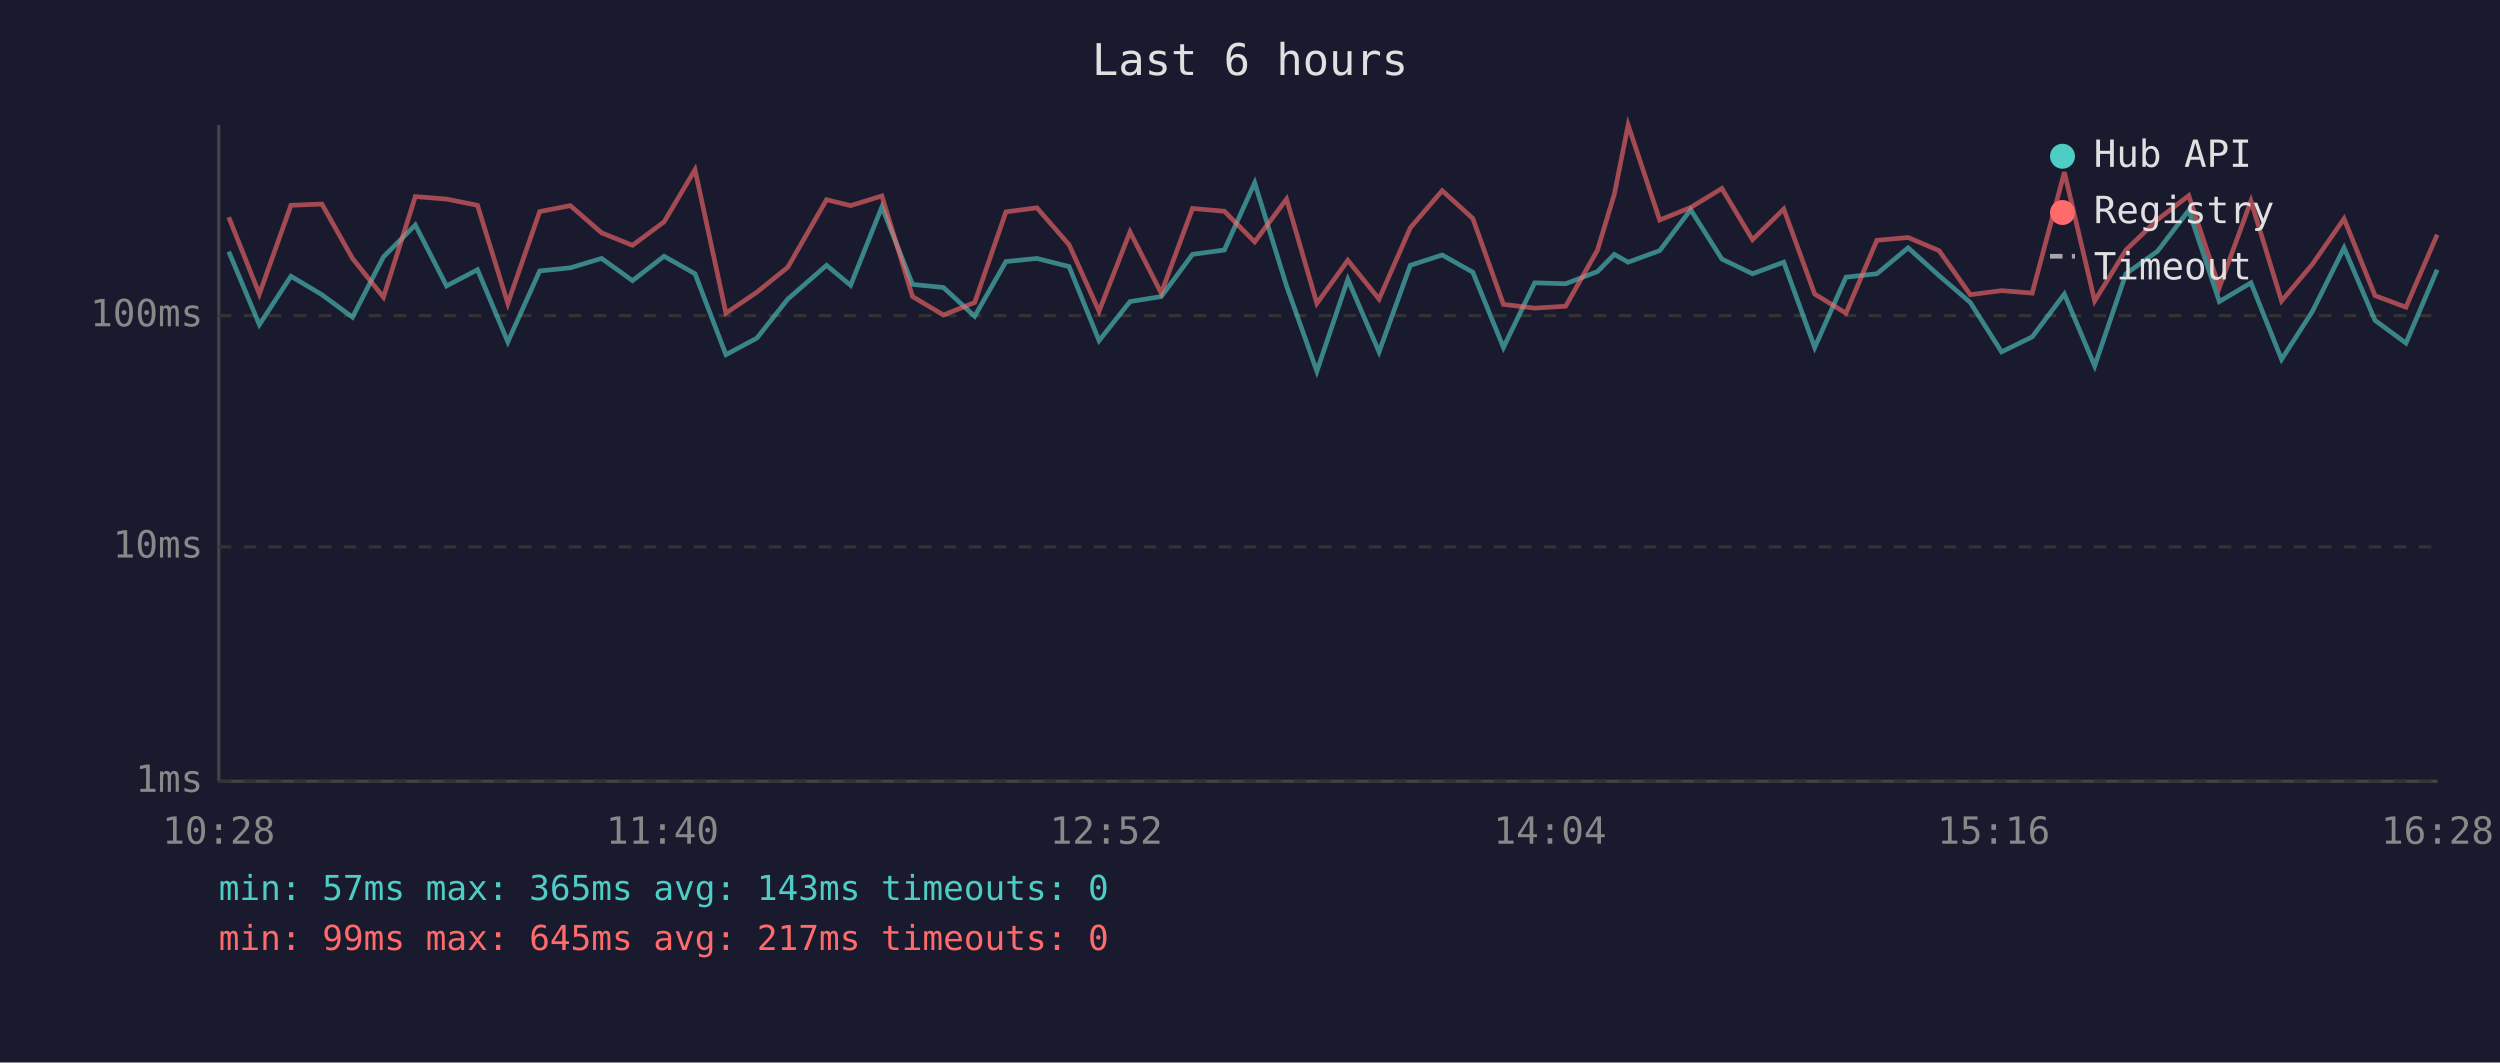
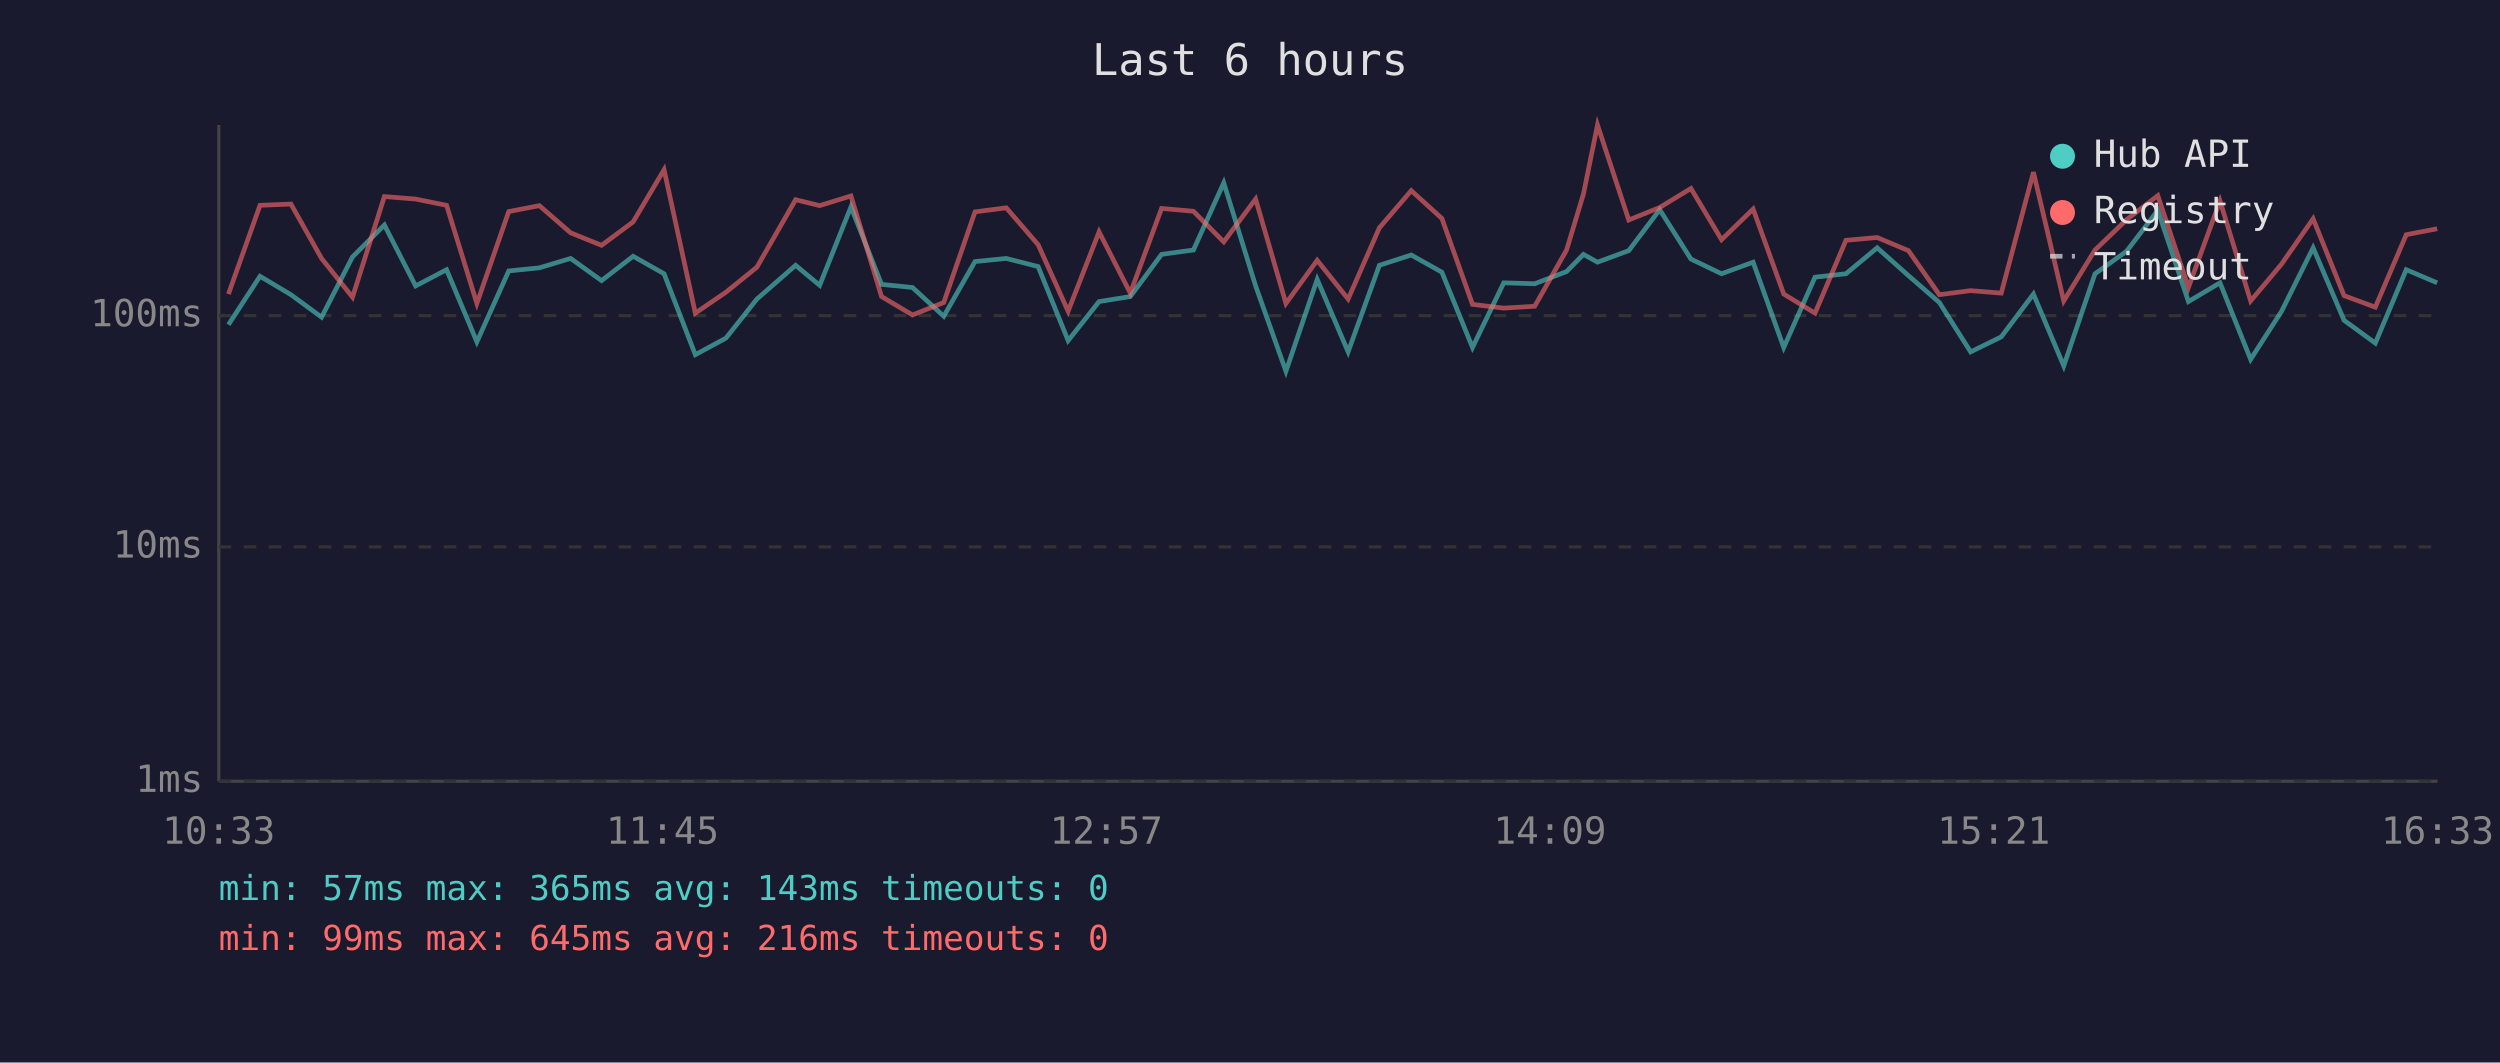
<svg xmlns="http://www.w3.org/2000/svg" viewBox="0 0 800 340" font-family="monospace" font-size="12">
  <rect width="800" height="340" fill="#1a1a2e" />
  <text x="400" y="24" fill="#e0e0e0" font-size="14" text-anchor="middle">Last 6 hours</text>
  <line x1="70" y1="40" x2="70" y2="250" stroke="#444" stroke-width="1" />
  <line x1="70" y1="250" x2="780" y2="250" stroke="#444" stroke-width="1" />
  <line x1="70" y1="250" x2="780" y2="250" stroke="#333" stroke-width="1" stroke-dasharray="4" />
  <text x="65" y="250" fill="#888" text-anchor="end" dominant-baseline="middle">1ms</text>
  <line x1="70" y1="175" x2="780" y2="175" stroke="#333" stroke-width="1" stroke-dasharray="4" />
  <text x="65" y="175" fill="#888" text-anchor="end" dominant-baseline="middle">10ms</text>
  <line x1="70" y1="101" x2="780" y2="101" stroke="#333" stroke-width="1" stroke-dasharray="4" />
  <text x="65" y="101" fill="#888" text-anchor="end" dominant-baseline="middle">100ms</text>
-   <text x="70" y="270" fill="#888" text-anchor="middle">10:28</text>
-   <text x="212" y="270" fill="#888" text-anchor="middle">11:40</text>
-   <text x="354" y="270" fill="#888" text-anchor="middle">12:52</text>
-   <text x="496" y="270" fill="#888" text-anchor="middle">14:04</text>
-   <text x="638" y="270" fill="#888" text-anchor="middle">15:16</text>
-   <text x="780" y="270" fill="#888" text-anchor="middle">16:28</text>
-   <polyline points="73.2,80.5 83.0,103.9 93.1,88.4 103.0,94.3 112.8,101.5 122.7,82.2 132.9,72.0 142.9,91.5 152.8,86.3 162.5,109.4 172.7,86.7 182.5,85.7 192.5,82.7 202.4,89.8 212.5,82.0 222.4,87.6 232.3,113.5 242.2,108.2 252.1,95.7 264.5,84.9 272.2,91.3 282.2,66.2 292.0,91.0 301.9,92.0 311.9,101.2 321.9,83.7 331.8,82.7 342.1,85.3 351.7,109.0 361.6,96.5 371.6,94.9 381.6,81.4 391.8,80.0 401.5,58.5 411.7,91.5 421.4,118.8 431.3,89.4 441.3,112.6 451.3,84.9 461.5,81.6 471.3,87.1 481.1,111.2 491.1,90.5 501.0,90.8 511.2,86.9 516.6,81.4 521.0,83.9 531.1,80.2 541.0,67.1 551.0,82.9 560.8,87.6 570.8,83.9 580.7,111.2 590.7,88.7 600.6,87.6 610.6,79.3 620.5,88.2 630.5,96.8 640.5,112.6 650.3,107.8 660.6,94.1 670.3,117.1 680.3,87.6 690.4,80.4 700.4,67.3 710.2,96.5 720.3,90.5 730.1,115.0 740.0,99.6 750.1,79.3 760.0,102.5 769.9,109.8 779.9,86.3" fill="none" stroke="#4ecdc4" stroke-width="1.5" opacity="0.6" />
-   <polyline points="73.2,69.5 83.0,94.1 93.1,65.7 103.0,65.3 112.8,82.7 122.7,95.1 132.9,62.9 142.9,63.7 152.8,65.7 162.5,97.1 172.7,67.7 182.5,65.8 192.5,74.5 202.4,78.5 212.5,71.0 222.4,54.3 232.3,100.2 242.2,93.5 252.1,85.5 264.5,63.9 272.2,65.8 282.2,62.7 292.0,94.9 301.9,100.8 311.9,96.8 321.9,67.8 331.8,66.5 342.1,78.3 351.7,99.6 361.6,74.2 371.6,93.8 381.6,66.7 391.8,67.6 401.5,77.4 411.7,63.7 421.4,97.1 431.3,83.3 441.3,95.7 451.3,72.9 461.5,61.0 471.3,69.9 481.1,97.4 491.1,98.6 501.0,98.0 511.2,80.0 516.6,62.1 521.0,40.0 531.1,70.4 541.0,66.4 551.0,60.3 560.8,76.7 570.8,66.9 580.7,94.1 590.7,100.2 600.6,76.9 610.6,76.0 620.5,80.2 630.5,94.3 640.5,93.0 650.3,93.8 660.6,55.1 670.3,96.3 680.3,80.0 690.4,70.3 700.4,62.6 710.2,92.0 720.3,64.3 730.1,96.3 740.0,84.5 750.1,70.0 760.0,94.6 769.9,98.3 779.9,75.1" fill="none" stroke="#ff6b6b" stroke-width="1.5" opacity="0.6" />
+   <text x="70" y="270" fill="#888" text-anchor="middle">10:33</text>
+   <text x="212" y="270" fill="#888" text-anchor="middle">11:45</text>
+   <text x="354" y="270" fill="#888" text-anchor="middle">12:57</text>
+   <text x="496" y="270" fill="#888" text-anchor="middle">14:09</text>
+   <text x="638" y="270" fill="#888" text-anchor="middle">15:21</text>
+   <text x="780" y="270" fill="#888" text-anchor="middle">16:33</text>
+   <polyline points="73.1,103.9 83.2,88.4 93.1,94.3 102.9,101.5 112.8,82.2 123.0,72.0 133.0,91.5 142.9,86.3 152.6,109.4 162.8,86.7 172.6,85.7 182.6,82.7 192.5,89.8 202.6,82.0 212.5,87.6 222.5,113.5 232.3,108.2 242.2,95.7 254.6,84.9 262.3,91.3 272.3,66.2 282.1,91.0 292.0,92.0 302.0,101.2 312.0,83.7 322.0,82.7 332.2,85.3 341.8,109.0 351.7,96.5 361.7,94.9 371.7,81.4 381.9,80.0 391.6,58.5 401.8,91.5 411.5,118.8 421.5,89.4 431.4,112.6 441.4,84.9 451.6,81.6 461.4,87.1 471.2,111.2 481.2,90.5 491.1,90.8 501.3,86.9 506.7,81.4 511.2,83.9 521.2,80.2 531.1,67.1 541.1,82.9 550.9,87.6 561.0,83.9 570.8,111.2 580.8,88.7 590.7,87.6 600.7,79.3 610.7,88.2 620.6,96.8 630.6,112.6 640.4,107.8 650.7,94.1 660.4,117.1 670.4,87.6 680.5,80.4 690.5,67.3 700.3,96.5 710.4,90.5 720.2,115.0 730.1,99.6 740.2,79.3 750.1,102.5 760.1,109.8 770.0,86.3 779.9,90.5" fill="none" stroke="#4ecdc4" stroke-width="1.5" opacity="0.6" />
+   <polyline points="73.1,94.1 83.2,65.7 93.1,65.3 102.9,82.7 112.8,95.1 123.0,62.9 133.0,63.7 142.9,65.7 152.6,97.1 162.8,67.7 172.6,65.8 182.6,74.5 192.5,78.5 202.6,71.0 212.5,54.3 222.5,100.2 232.3,93.5 242.2,85.5 254.6,63.9 262.3,65.8 272.3,62.7 282.1,94.9 292.0,100.8 302.0,96.8 312.0,67.8 322.0,66.5 332.2,78.3 341.8,99.6 351.7,74.2 361.7,93.8 371.7,66.7 381.9,67.6 391.6,77.4 401.8,63.7 411.5,97.1 421.5,83.3 431.4,95.7 441.4,72.9 451.6,61.0 461.4,69.9 471.2,97.4 481.2,98.6 491.1,98.0 501.3,80.0 506.7,62.1 511.2,40.0 521.2,70.4 531.1,66.4 541.1,60.3 550.9,76.7 561.0,66.9 570.8,94.1 580.8,100.2 590.7,76.9 600.7,76.0 610.7,80.2 620.6,94.3 630.6,93.0 640.4,93.8 650.7,55.1 660.4,96.3 670.4,80.0 680.5,70.3 690.5,62.6 700.3,92.0 710.4,64.3 720.2,96.3 730.1,84.5 740.2,70.0 750.1,94.6 760.1,98.3 770.0,75.1 779.9,73.2" fill="none" stroke="#ff6b6b" stroke-width="1.5" opacity="0.6" />
  <circle cx="660" cy="50" r="4" fill="#4ecdc4" />
  <text x="670" y="50" fill="#e0e0e0" dominant-baseline="middle">Hub API</text>
  <circle cx="660" cy="68" r="4" fill="#ff6b6b" />
  <text x="670" y="68" fill="#e0e0e0" dominant-baseline="middle">Registry</text>
  <line x1="656" y1="82" x2="664" y2="82" stroke="#e0e0e0" stroke-width="1.5" stroke-dasharray="4,3" opacity="0.7" />
  <text x="670" y="86" fill="#e0e0e0" dominant-baseline="middle">Timeout</text>
  <text x="70" y="288" fill="#4ecdc4" font-size="11">min: 57ms  max: 365ms  avg: 143ms  timeouts: 0</text>
-   <text x="70" y="304" fill="#ff6b6b" font-size="11">min: 99ms  max: 645ms  avg: 217ms  timeouts: 0</text>
+   <text x="70" y="304" fill="#ff6b6b" font-size="11">min: 99ms  max: 645ms  avg: 216ms  timeouts: 0</text>
</svg>
